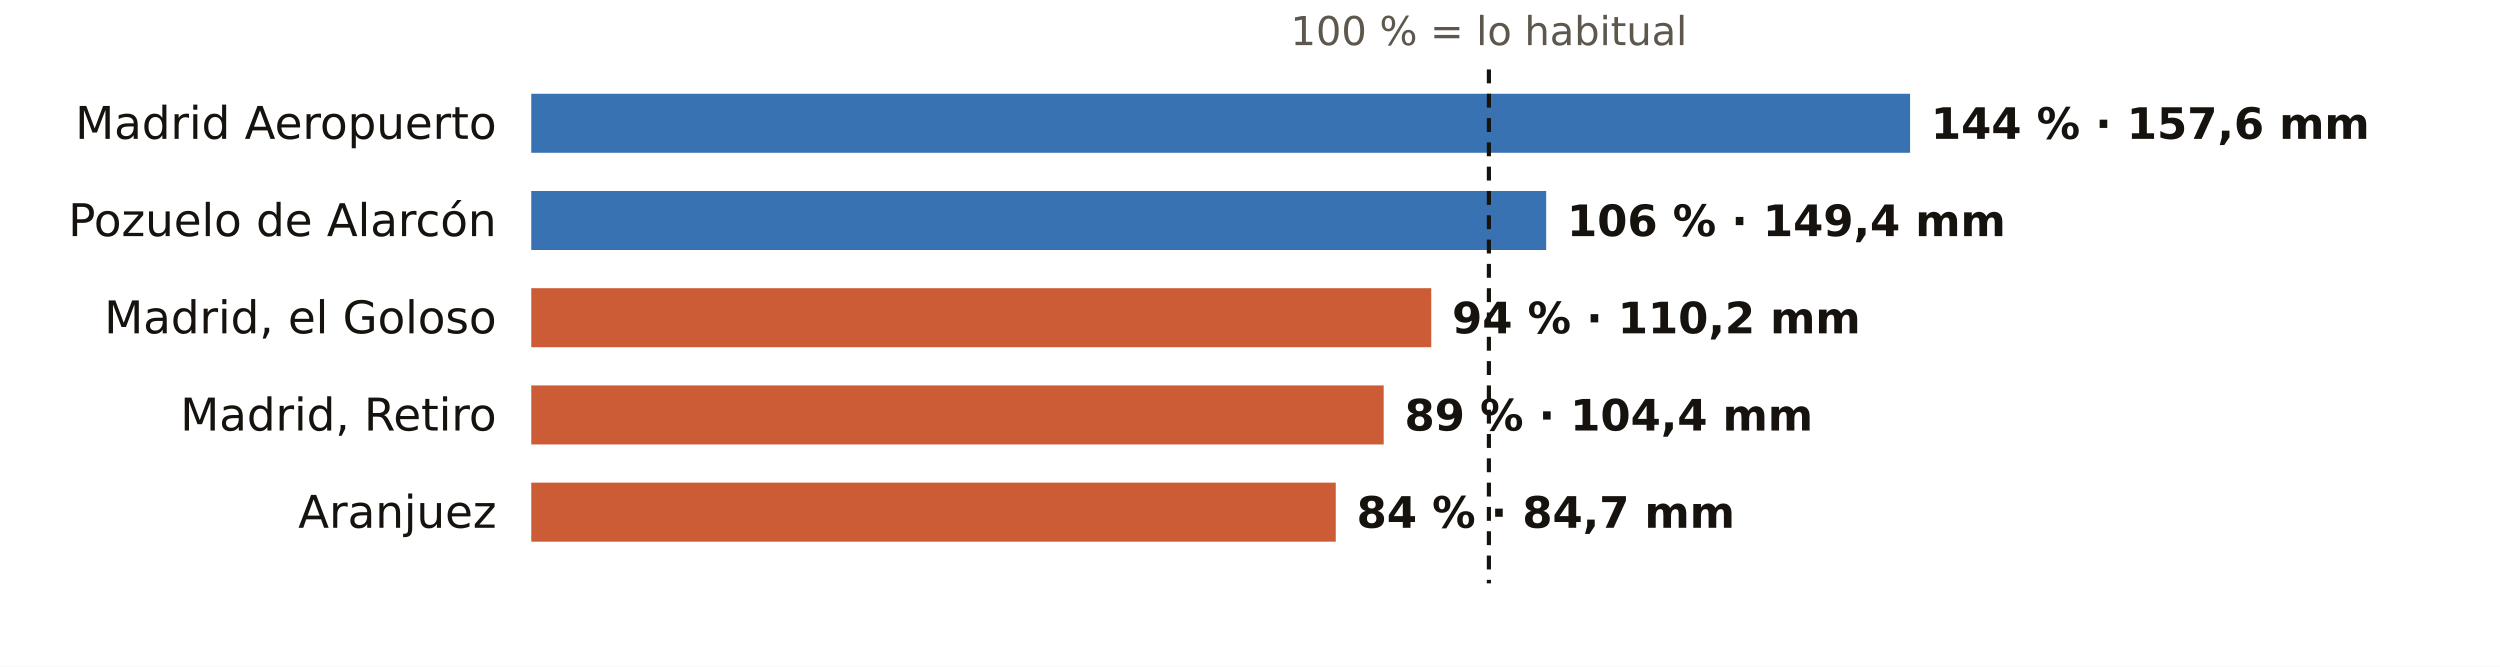
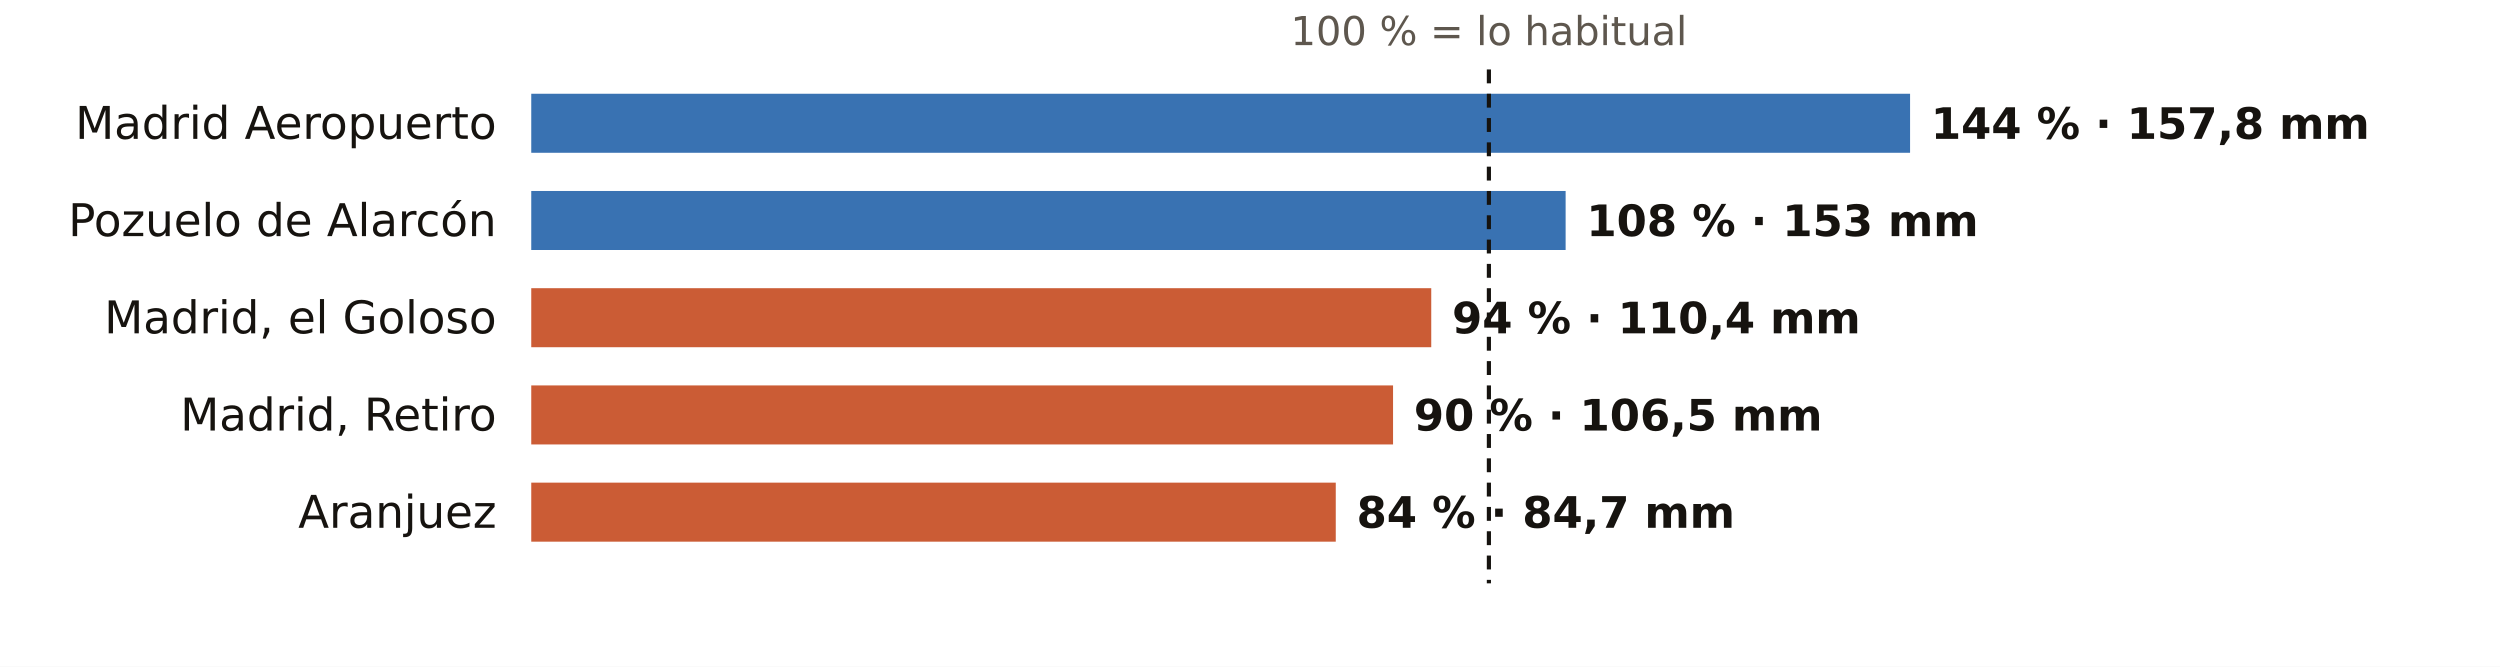
<svg xmlns="http://www.w3.org/2000/svg" viewBox="0 0 720 192" width="720" height="192" role="img" aria-label="El otoño en los pluviómetros de AEMET de Madrid: % de lo habitual">
  <rect width="720" height="192" fill="#FFFFFF" />
  <text x="428.8" y="13.0" font-size="11.5" fill="#5E574E" text-anchor="middle" font-weight="400" font-family="Public Sans, DejaVu Sans, Arial, sans-serif">100 % = lo habitual</text>
  <text x="143.0" y="40.0" font-size="13" fill="#16130F" text-anchor="end" font-weight="500" font-family="Public Sans, DejaVu Sans, Arial, sans-serif">Madrid Aeropuerto</text>
  <rect x="153" y="27" width="397.1" height="17" fill="#1F5FA8" opacity="0.88" />
-   <text x="556.1" y="40.0" font-size="12.5" fill="#16130F" text-anchor="start" font-weight="600" font-family="Public Sans, DejaVu Sans, Arial, sans-serif">144 % · 157,6 mm</text>
+   <text x="556.1" y="40.0" font-size="12.5" fill="#16130F" text-anchor="start" font-weight="600" font-family="Public Sans, DejaVu Sans, Arial, sans-serif">144 % · 157,8 mm</text>
  <text x="143.0" y="68.0" font-size="13" fill="#16130F" text-anchor="end" font-weight="500" font-family="Public Sans, DejaVu Sans, Arial, sans-serif">Pozuelo de Alarcón</text>
-   <rect x="153" y="55" width="292.3" height="17" fill="#1F5FA8" opacity="0.88" />
-   <text x="451.3" y="68.0" font-size="12.5" fill="#16130F" text-anchor="start" font-weight="600" font-family="Public Sans, DejaVu Sans, Arial, sans-serif">106 % · 149,4 mm</text>
+   <rect x="153" y="55" width="297.9" height="17" fill="#1F5FA8" opacity="0.88" />
+   <text x="456.9" y="68.0" font-size="12.5" fill="#16130F" text-anchor="start" font-weight="600" font-family="Public Sans, DejaVu Sans, Arial, sans-serif">108 % · 153 mm</text>
  <text x="143.0" y="96.0" font-size="13" fill="#16130F" text-anchor="end" font-weight="500" font-family="Public Sans, DejaVu Sans, Arial, sans-serif">Madrid, el Goloso</text>
  <rect x="153" y="83" width="259.2" height="17" fill="#C4461A" opacity="0.88" />
-   <text x="418.2" y="96.0" font-size="12.5" fill="#16130F" text-anchor="start" font-weight="600" font-family="Public Sans, DejaVu Sans, Arial, sans-serif">94 % · 110,2 mm</text>
+   <text x="418.2" y="96.0" font-size="12.5" fill="#16130F" text-anchor="start" font-weight="600" font-family="Public Sans, DejaVu Sans, Arial, sans-serif">94 % · 110,4 mm</text>
  <text x="143.0" y="124.0" font-size="13" fill="#16130F" text-anchor="end" font-weight="500" font-family="Public Sans, DejaVu Sans, Arial, sans-serif">Madrid, Retiro</text>
-   <rect x="153" y="111" width="245.5" height="17" fill="#C4461A" opacity="0.88" />
-   <text x="404.5" y="124.0" font-size="12.5" fill="#16130F" text-anchor="start" font-weight="600" font-family="Public Sans, DejaVu Sans, Arial, sans-serif">89 % · 104,4 mm</text>
+   <rect x="153" y="111" width="248.2" height="17" fill="#C4461A" opacity="0.88" />
+   <text x="407.2" y="124.0" font-size="12.5" fill="#16130F" text-anchor="start" font-weight="600" font-family="Public Sans, DejaVu Sans, Arial, sans-serif">90 % · 106,5 mm</text>
  <text x="143.0" y="152.0" font-size="13" fill="#16130F" text-anchor="end" font-weight="500" font-family="Public Sans, DejaVu Sans, Arial, sans-serif">Aranjuez</text>
  <rect x="153" y="139" width="231.7" height="17" fill="#C4461A" opacity="0.88" />
  <text x="390.7" y="152.0" font-size="12.5" fill="#16130F" text-anchor="start" font-weight="600" font-family="Public Sans, DejaVu Sans, Arial, sans-serif">84 % · 84,7 mm</text>
  <line x1="428.8" x2="428.8" y1="20" y2="168" stroke="#16130F" stroke-width="1.2" stroke-dasharray="4 3" />
</svg>
